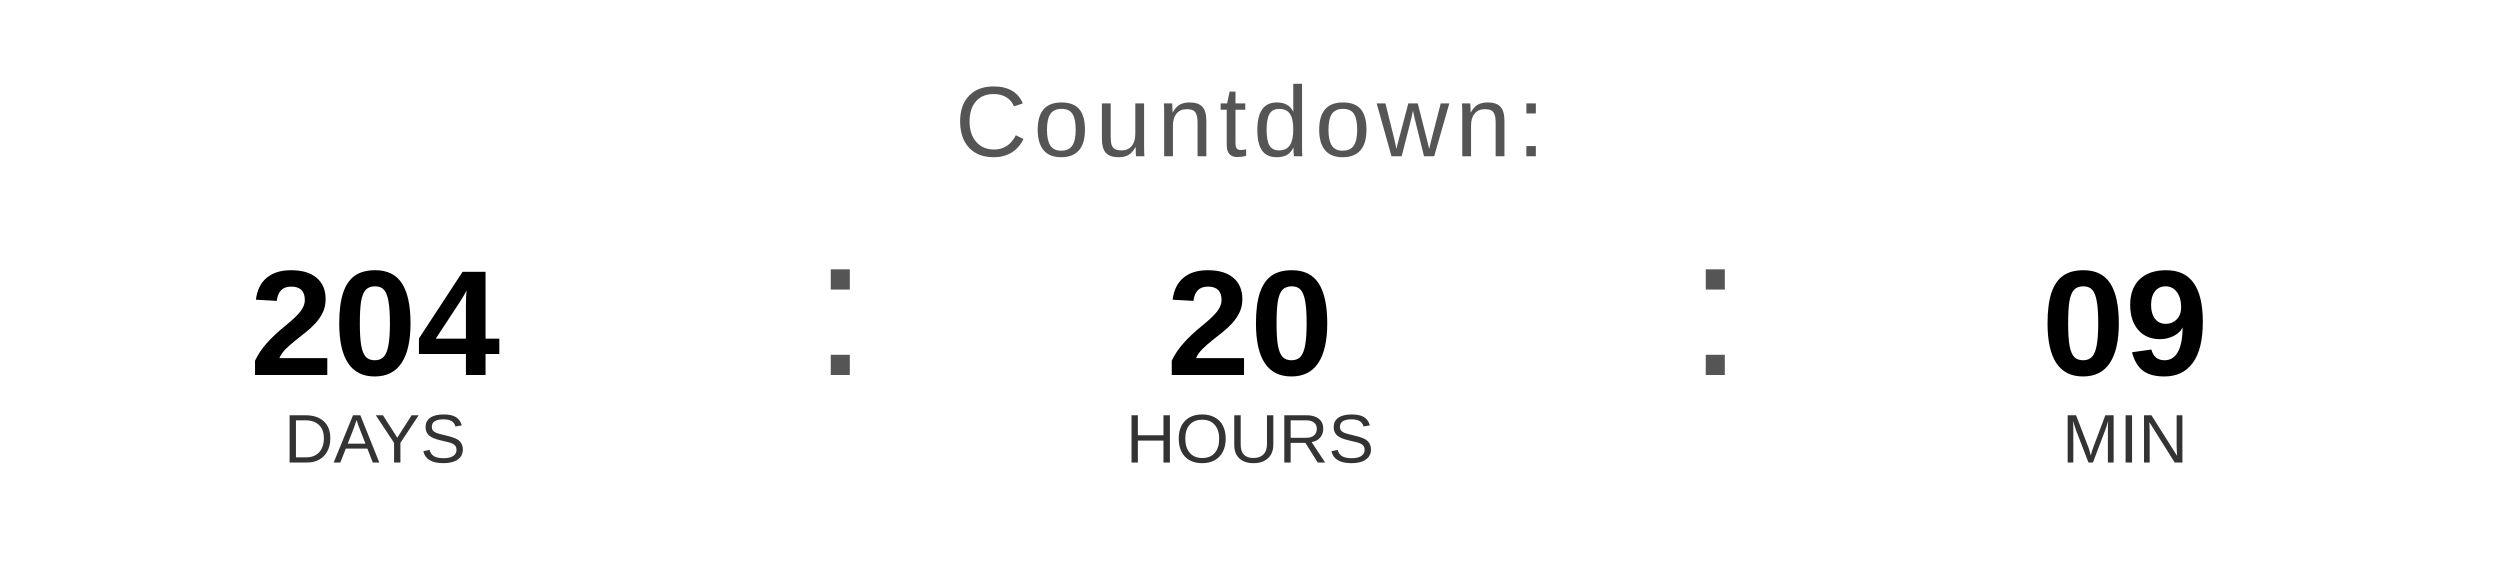
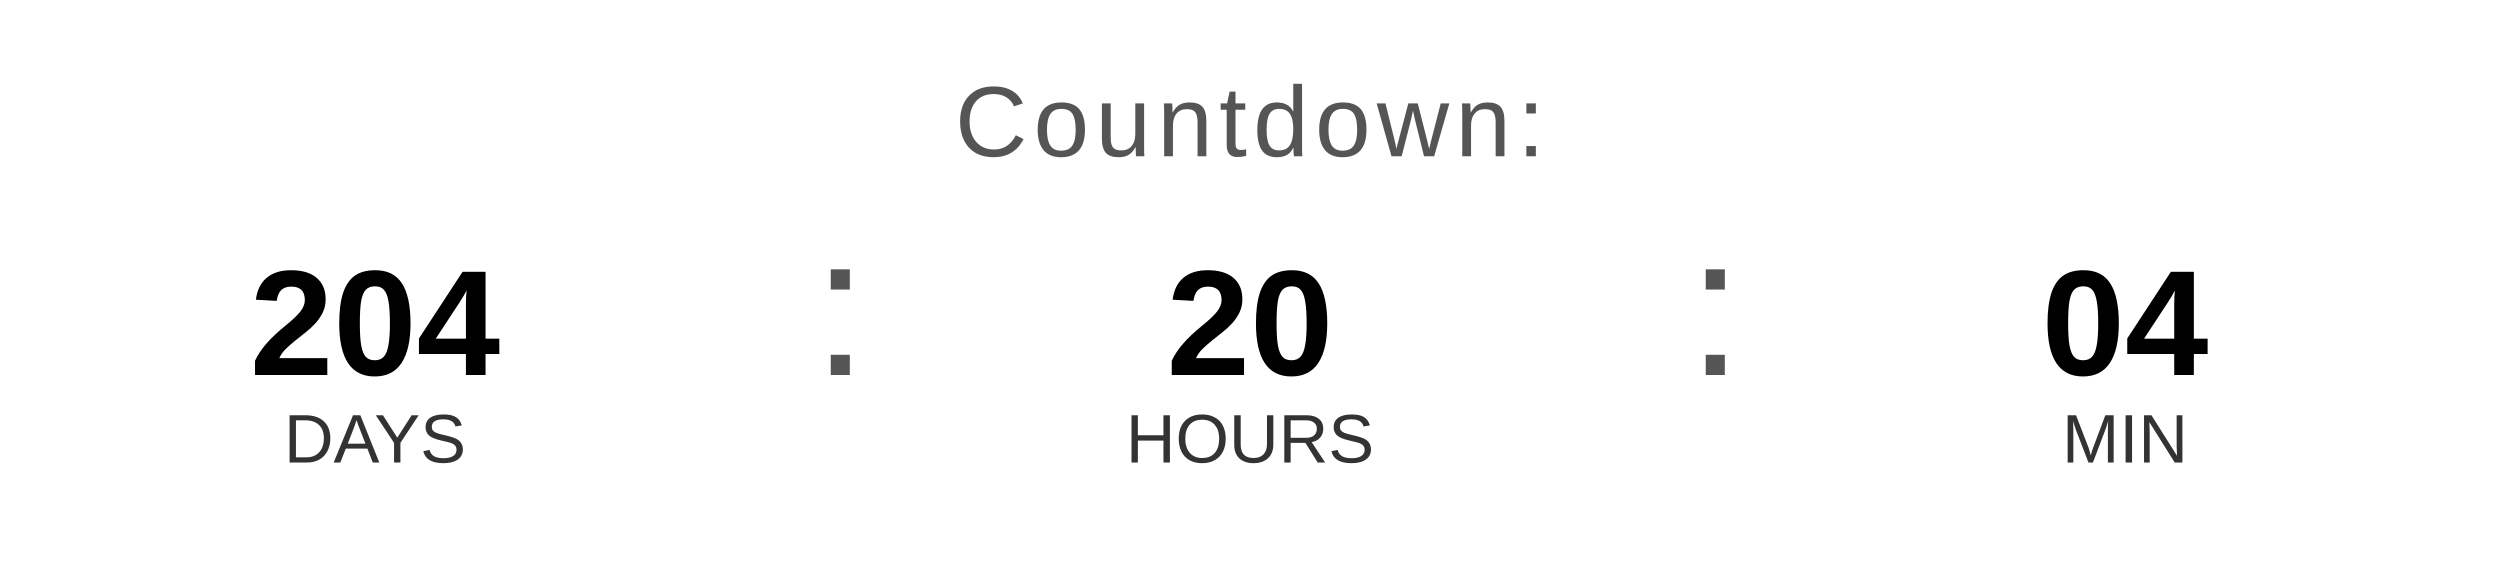
<svg xmlns="http://www.w3.org/2000/svg" width="400" height="90" viewBox="0 0 400 90">
  <text x="200" y="25" font-family="Arial, Helvetica, sans-serif" font-size="16" fill="#555555" text-anchor="middle" letter-spacing="1">
    Countdown:
  </text>
  <text x="60" y="60" font-family="Arial, Helvetica, sans-serif" font-size="24" font-weight="bold" fill="#000000" text-anchor="middle">204</text>
  <text x="60" y="74" font-family="Arial, Helvetica, sans-serif" font-size="11" fill="#333333" text-anchor="middle">DAYS</text>
  <text x="130" y="60" font-family="Arial, sans-serif" font-size="32" fill="#555555">:</text>
  <text x="200" y="60" font-family="Arial, Helvetica, sans-serif" font-size="24" font-weight="bold" fill="#000000" text-anchor="middle">20</text>
  <text x="200" y="74" font-family="Arial, Helvetica, sans-serif" font-size="11" fill="#333333" text-anchor="middle">HOURS</text>
  <text x="270" y="60" font-family="Arial, sans-serif" font-size="32" fill="#555555">:</text>
-   <text x="340" y="60" font-family="Arial, Helvetica, sans-serif" font-size="24" font-weight="bold" fill="#000000" text-anchor="middle">09</text>
+   <text x="340" y="60" font-family="Arial, Helvetica, sans-serif" font-size="24" font-weight="bold" fill="#000000" text-anchor="middle">04</text>
  <text x="340" y="74" font-family="Arial, Helvetica, sans-serif" font-size="11" fill="#333333" text-anchor="middle">MIN</text>
</svg>
